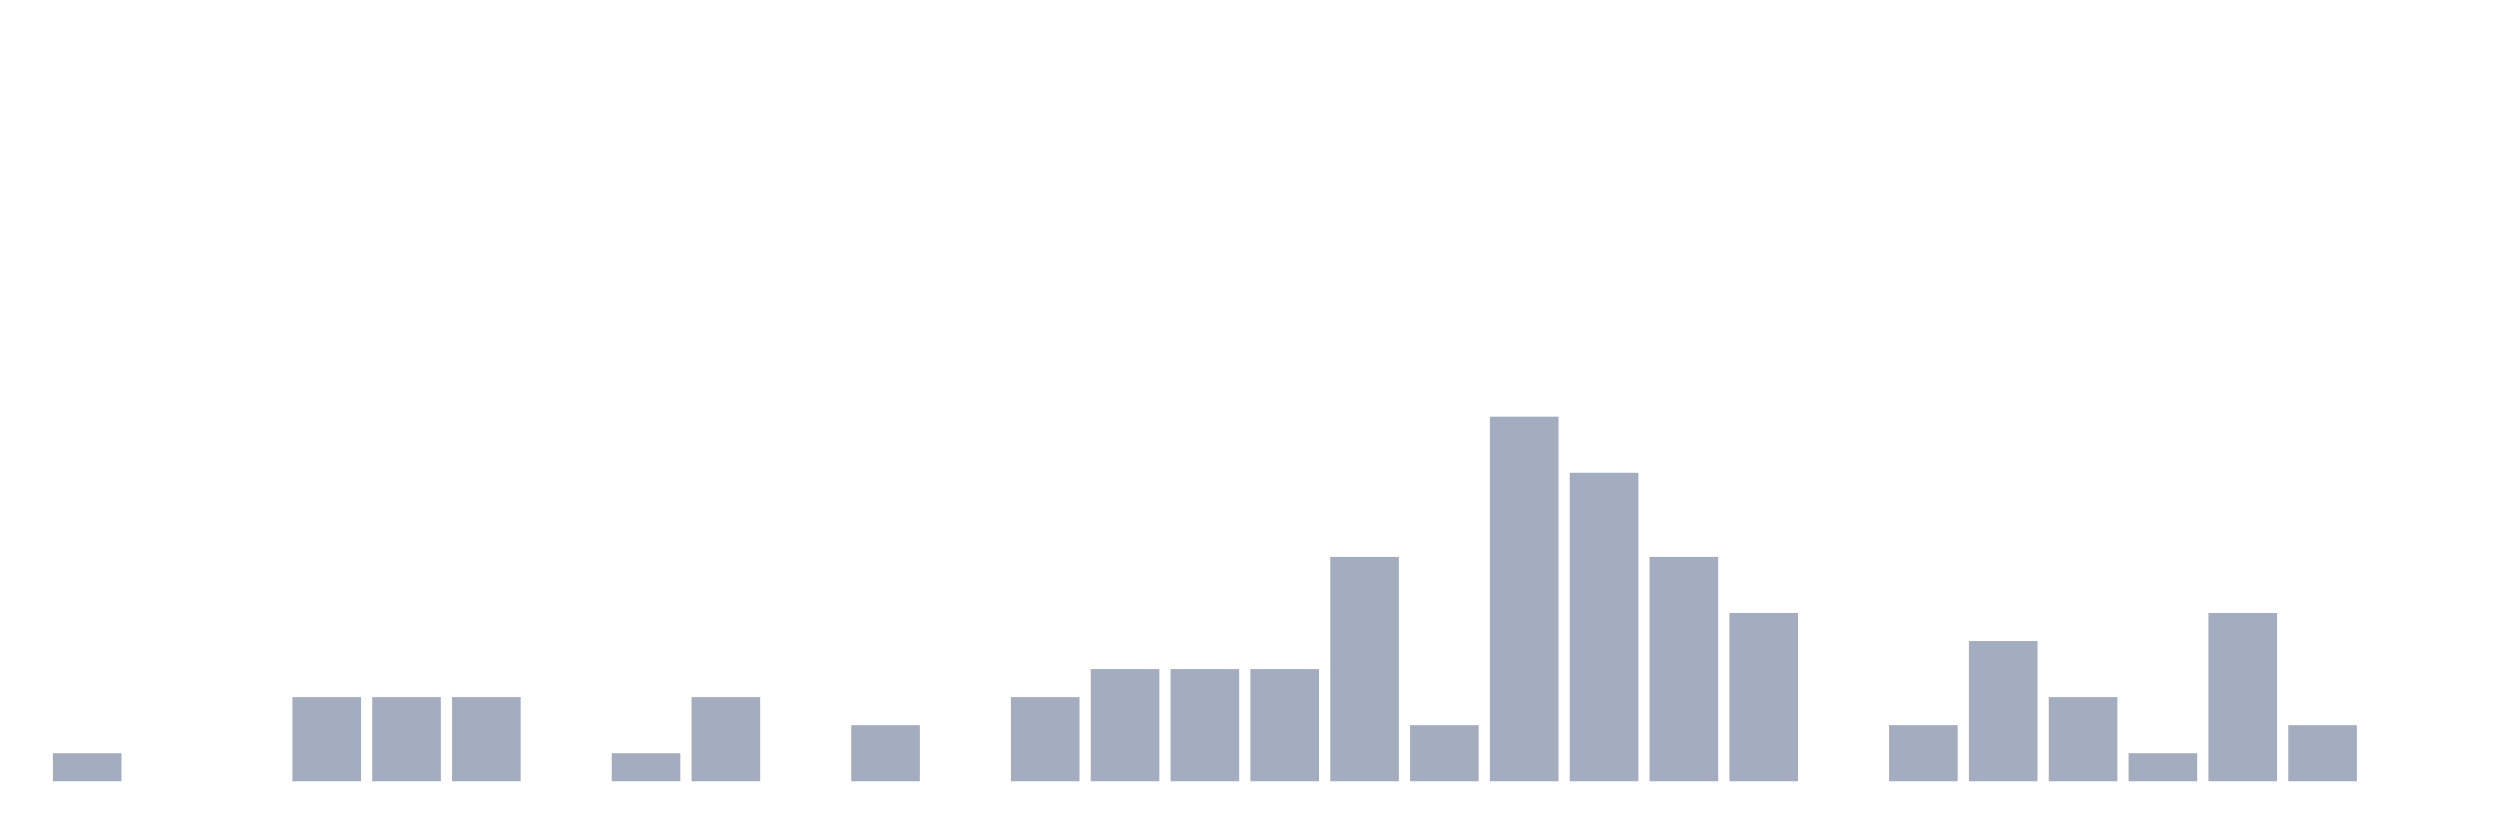
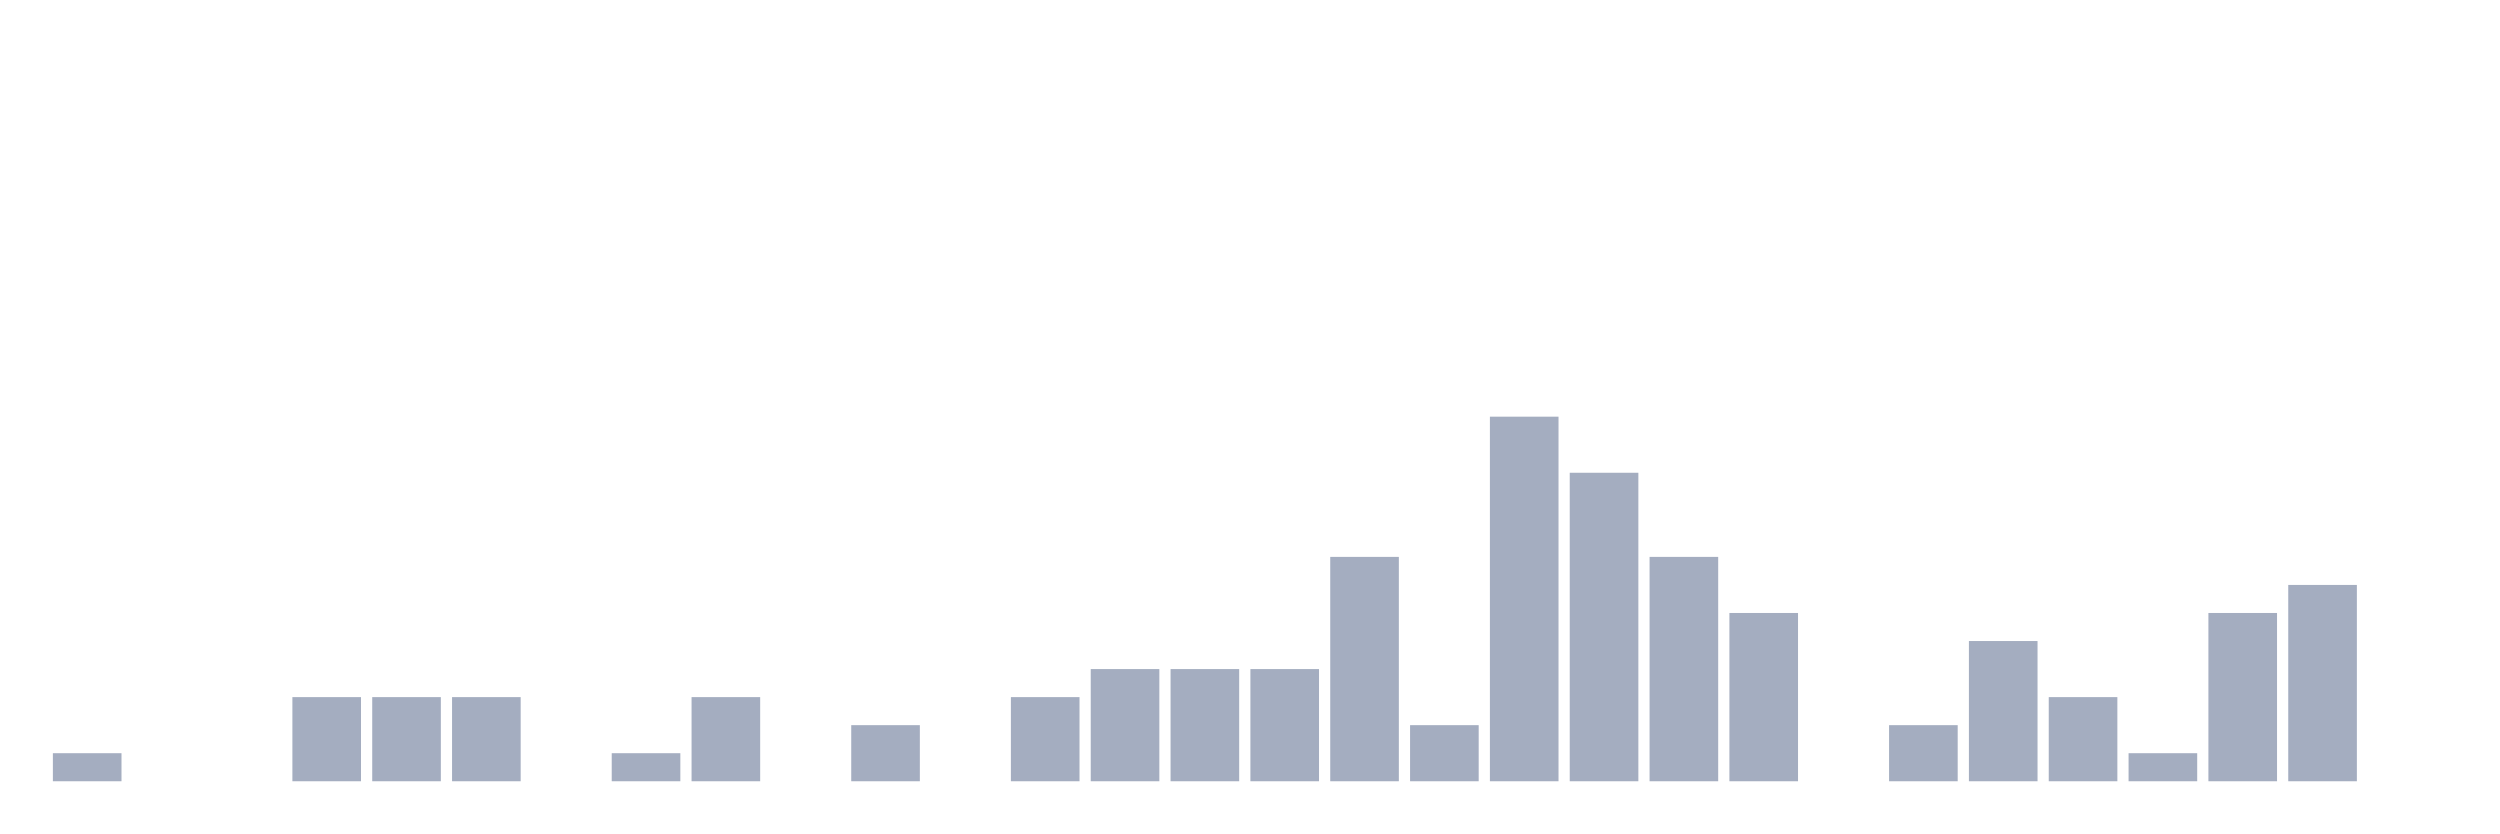
<svg xmlns="http://www.w3.org/2000/svg" viewBox="0 0 480 160">
  <g transform="translate(10,10)">
    <rect class="bar" x="0.153" width="13.175" y="134.615" height="5.385" fill="rgb(164,173,192)" />
    <rect class="bar" x="15.482" width="13.175" y="140" height="0" fill="rgb(164,173,192)" />
    <rect class="bar" x="30.81" width="13.175" y="140" height="0" fill="rgb(164,173,192)" />
    <rect class="bar" x="46.138" width="13.175" y="123.846" height="16.154" fill="rgb(164,173,192)" />
    <rect class="bar" x="61.466" width="13.175" y="123.846" height="16.154" fill="rgb(164,173,192)" />
    <rect class="bar" x="76.794" width="13.175" y="123.846" height="16.154" fill="rgb(164,173,192)" />
    <rect class="bar" x="92.123" width="13.175" y="140" height="0" fill="rgb(164,173,192)" />
    <rect class="bar" x="107.451" width="13.175" y="134.615" height="5.385" fill="rgb(164,173,192)" />
    <rect class="bar" x="122.779" width="13.175" y="123.846" height="16.154" fill="rgb(164,173,192)" />
    <rect class="bar" x="138.107" width="13.175" y="140" height="0" fill="rgb(164,173,192)" />
    <rect class="bar" x="153.436" width="13.175" y="129.231" height="10.769" fill="rgb(164,173,192)" />
    <rect class="bar" x="168.764" width="13.175" y="140" height="0" fill="rgb(164,173,192)" />
    <rect class="bar" x="184.092" width="13.175" y="123.846" height="16.154" fill="rgb(164,173,192)" />
    <rect class="bar" x="199.42" width="13.175" y="118.462" height="21.538" fill="rgb(164,173,192)" />
    <rect class="bar" x="214.748" width="13.175" y="118.462" height="21.538" fill="rgb(164,173,192)" />
    <rect class="bar" x="230.077" width="13.175" y="118.462" height="21.538" fill="rgb(164,173,192)" />
    <rect class="bar" x="245.405" width="13.175" y="96.923" height="43.077" fill="rgb(164,173,192)" />
    <rect class="bar" x="260.733" width="13.175" y="129.231" height="10.769" fill="rgb(164,173,192)" />
    <rect class="bar" x="276.061" width="13.175" y="70" height="70" fill="rgb(164,173,192)" />
    <rect class="bar" x="291.39" width="13.175" y="80.769" height="59.231" fill="rgb(164,173,192)" />
    <rect class="bar" x="306.718" width="13.175" y="96.923" height="43.077" fill="rgb(164,173,192)" />
    <rect class="bar" x="322.046" width="13.175" y="107.692" height="32.308" fill="rgb(164,173,192)" />
    <rect class="bar" x="337.374" width="13.175" y="140" height="0" fill="rgb(164,173,192)" />
    <rect class="bar" x="352.702" width="13.175" y="129.231" height="10.769" fill="rgb(164,173,192)" />
    <rect class="bar" x="368.031" width="13.175" y="113.077" height="26.923" fill="rgb(164,173,192)" />
    <rect class="bar" x="383.359" width="13.175" y="123.846" height="16.154" fill="rgb(164,173,192)" />
    <rect class="bar" x="398.687" width="13.175" y="134.615" height="5.385" fill="rgb(164,173,192)" />
    <rect class="bar" x="414.015" width="13.175" y="107.692" height="32.308" fill="rgb(164,173,192)" />
-     <rect class="bar" x="429.344" width="13.175" y="129.231" height="10.769" fill="rgb(164,173,192)" />
+     <rect class="bar" x="429.344" width="13.175" y="102.308" height="37.692" fill="rgb(164,173,192)" />
    <rect class="bar" x="444.672" width="13.175" y="140" height="0" fill="rgb(164,173,192)" />
  </g>
</svg>
